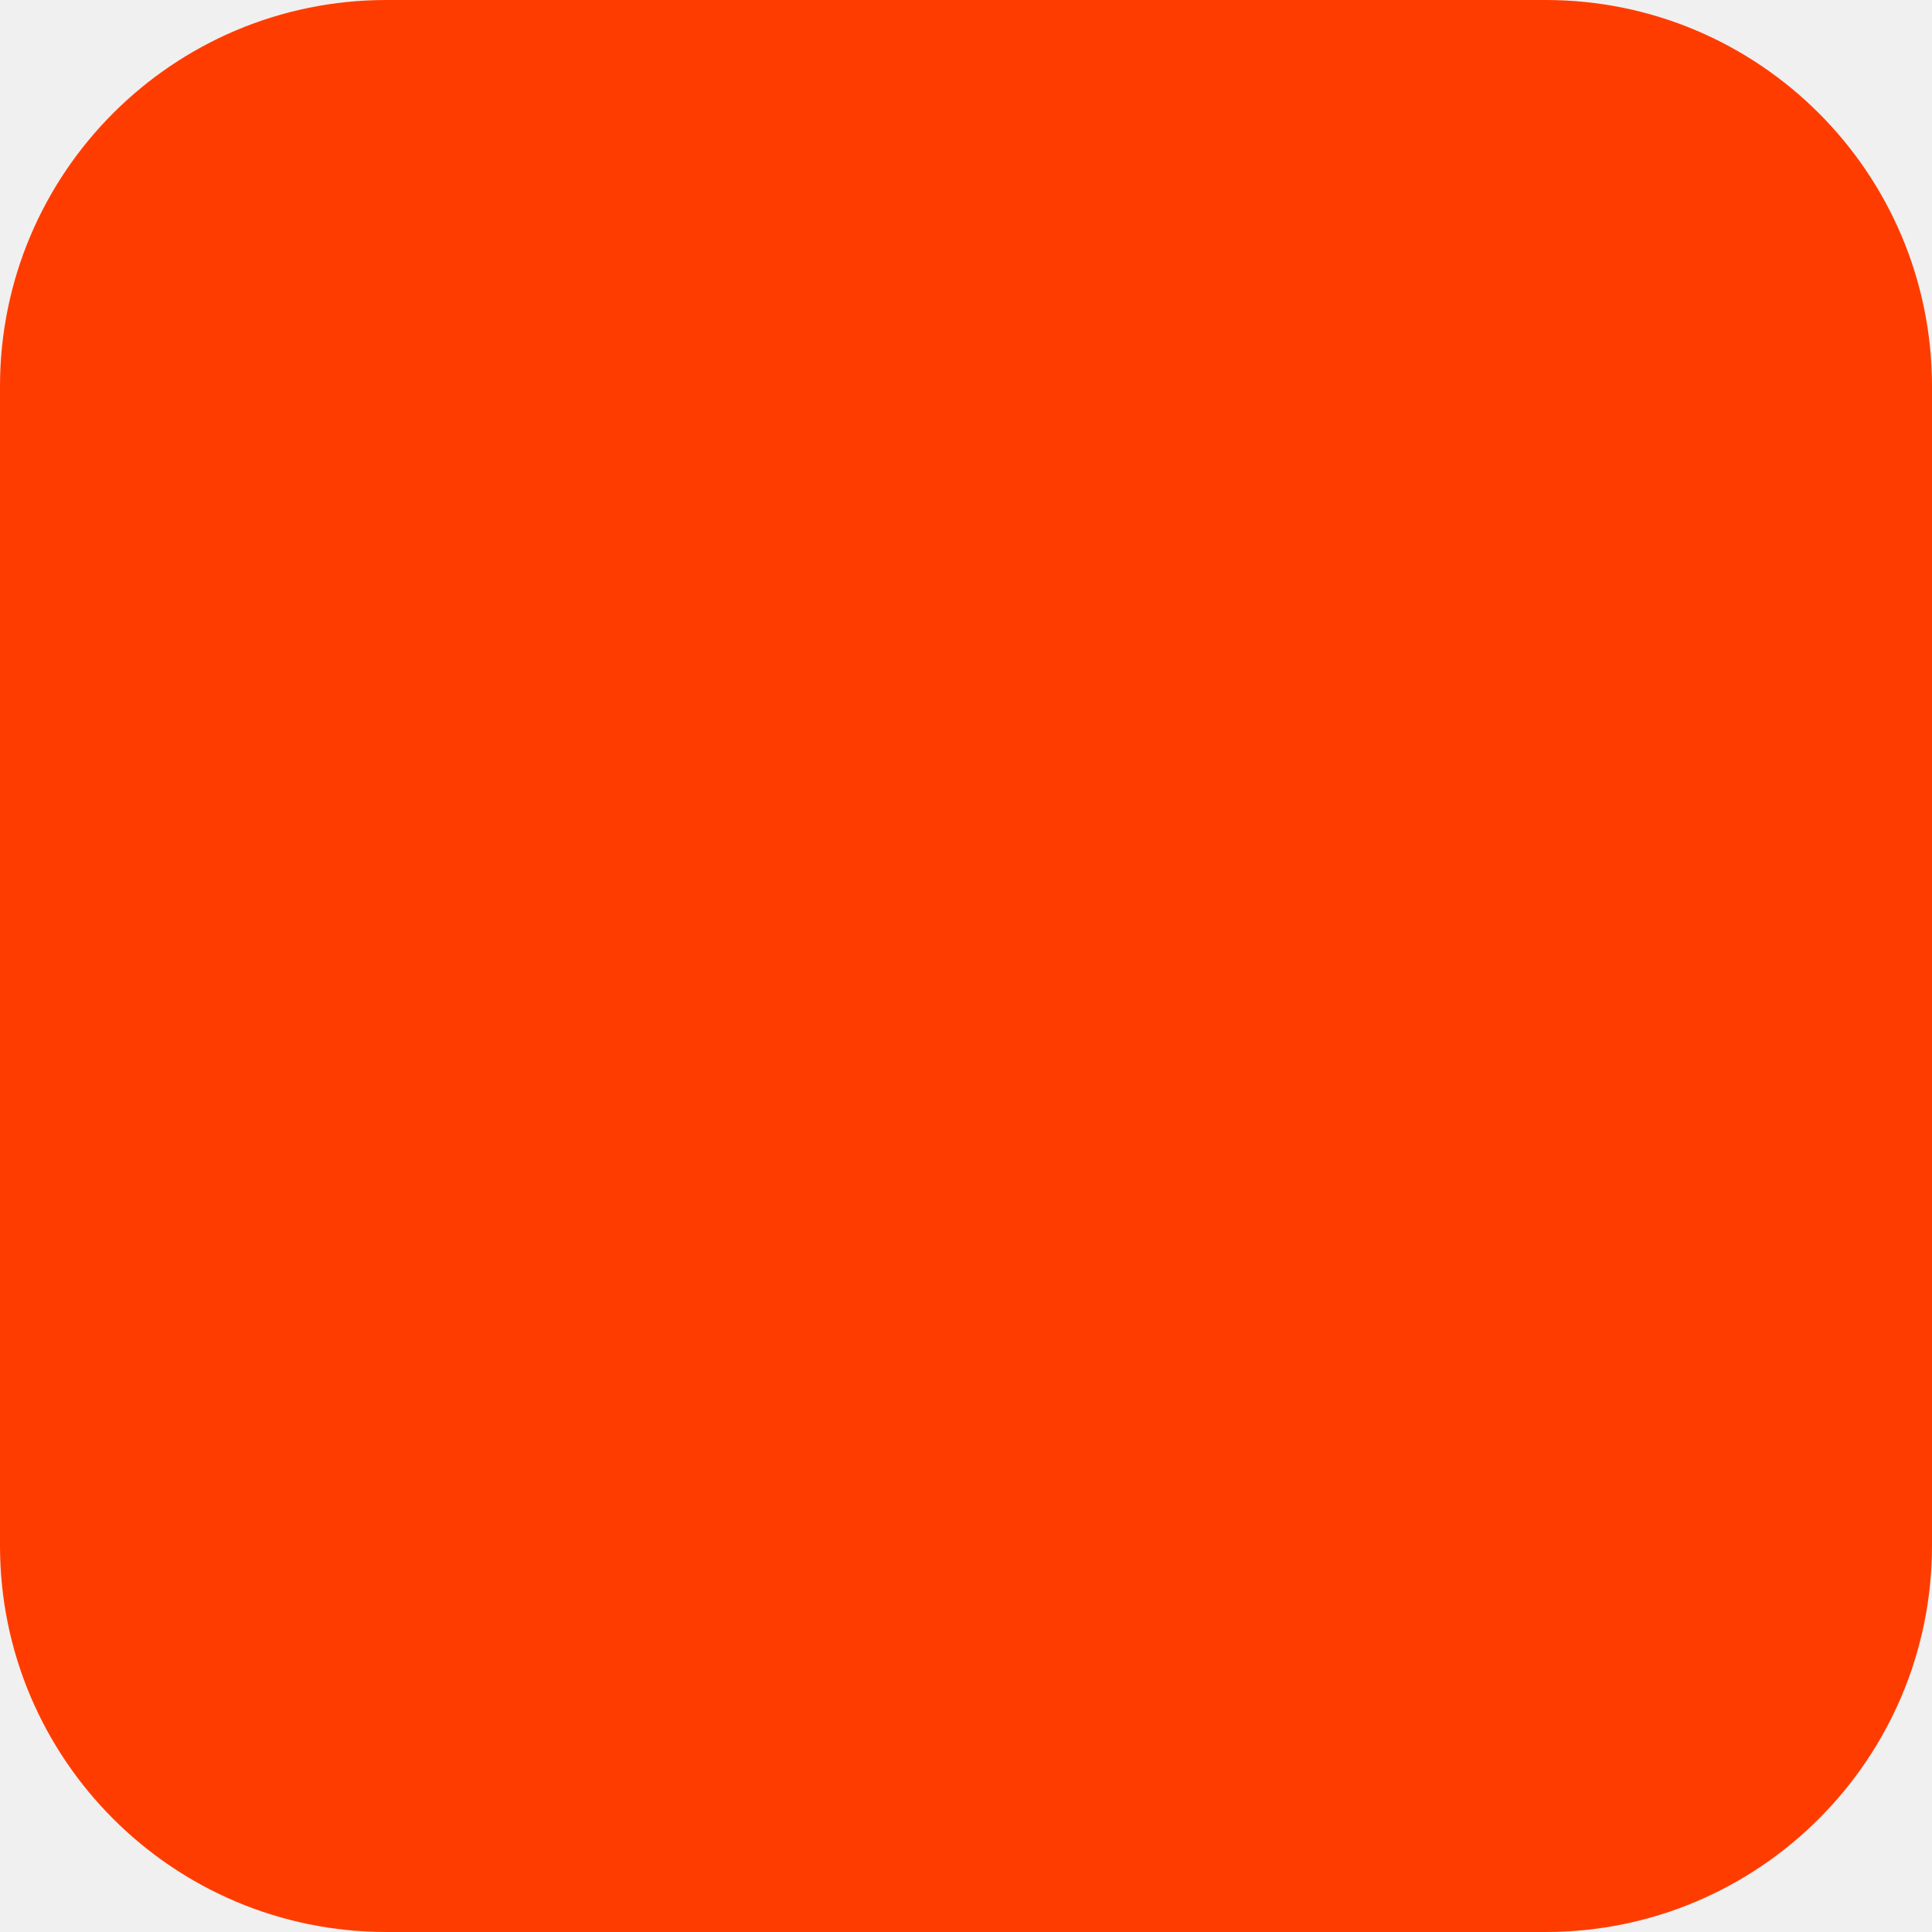
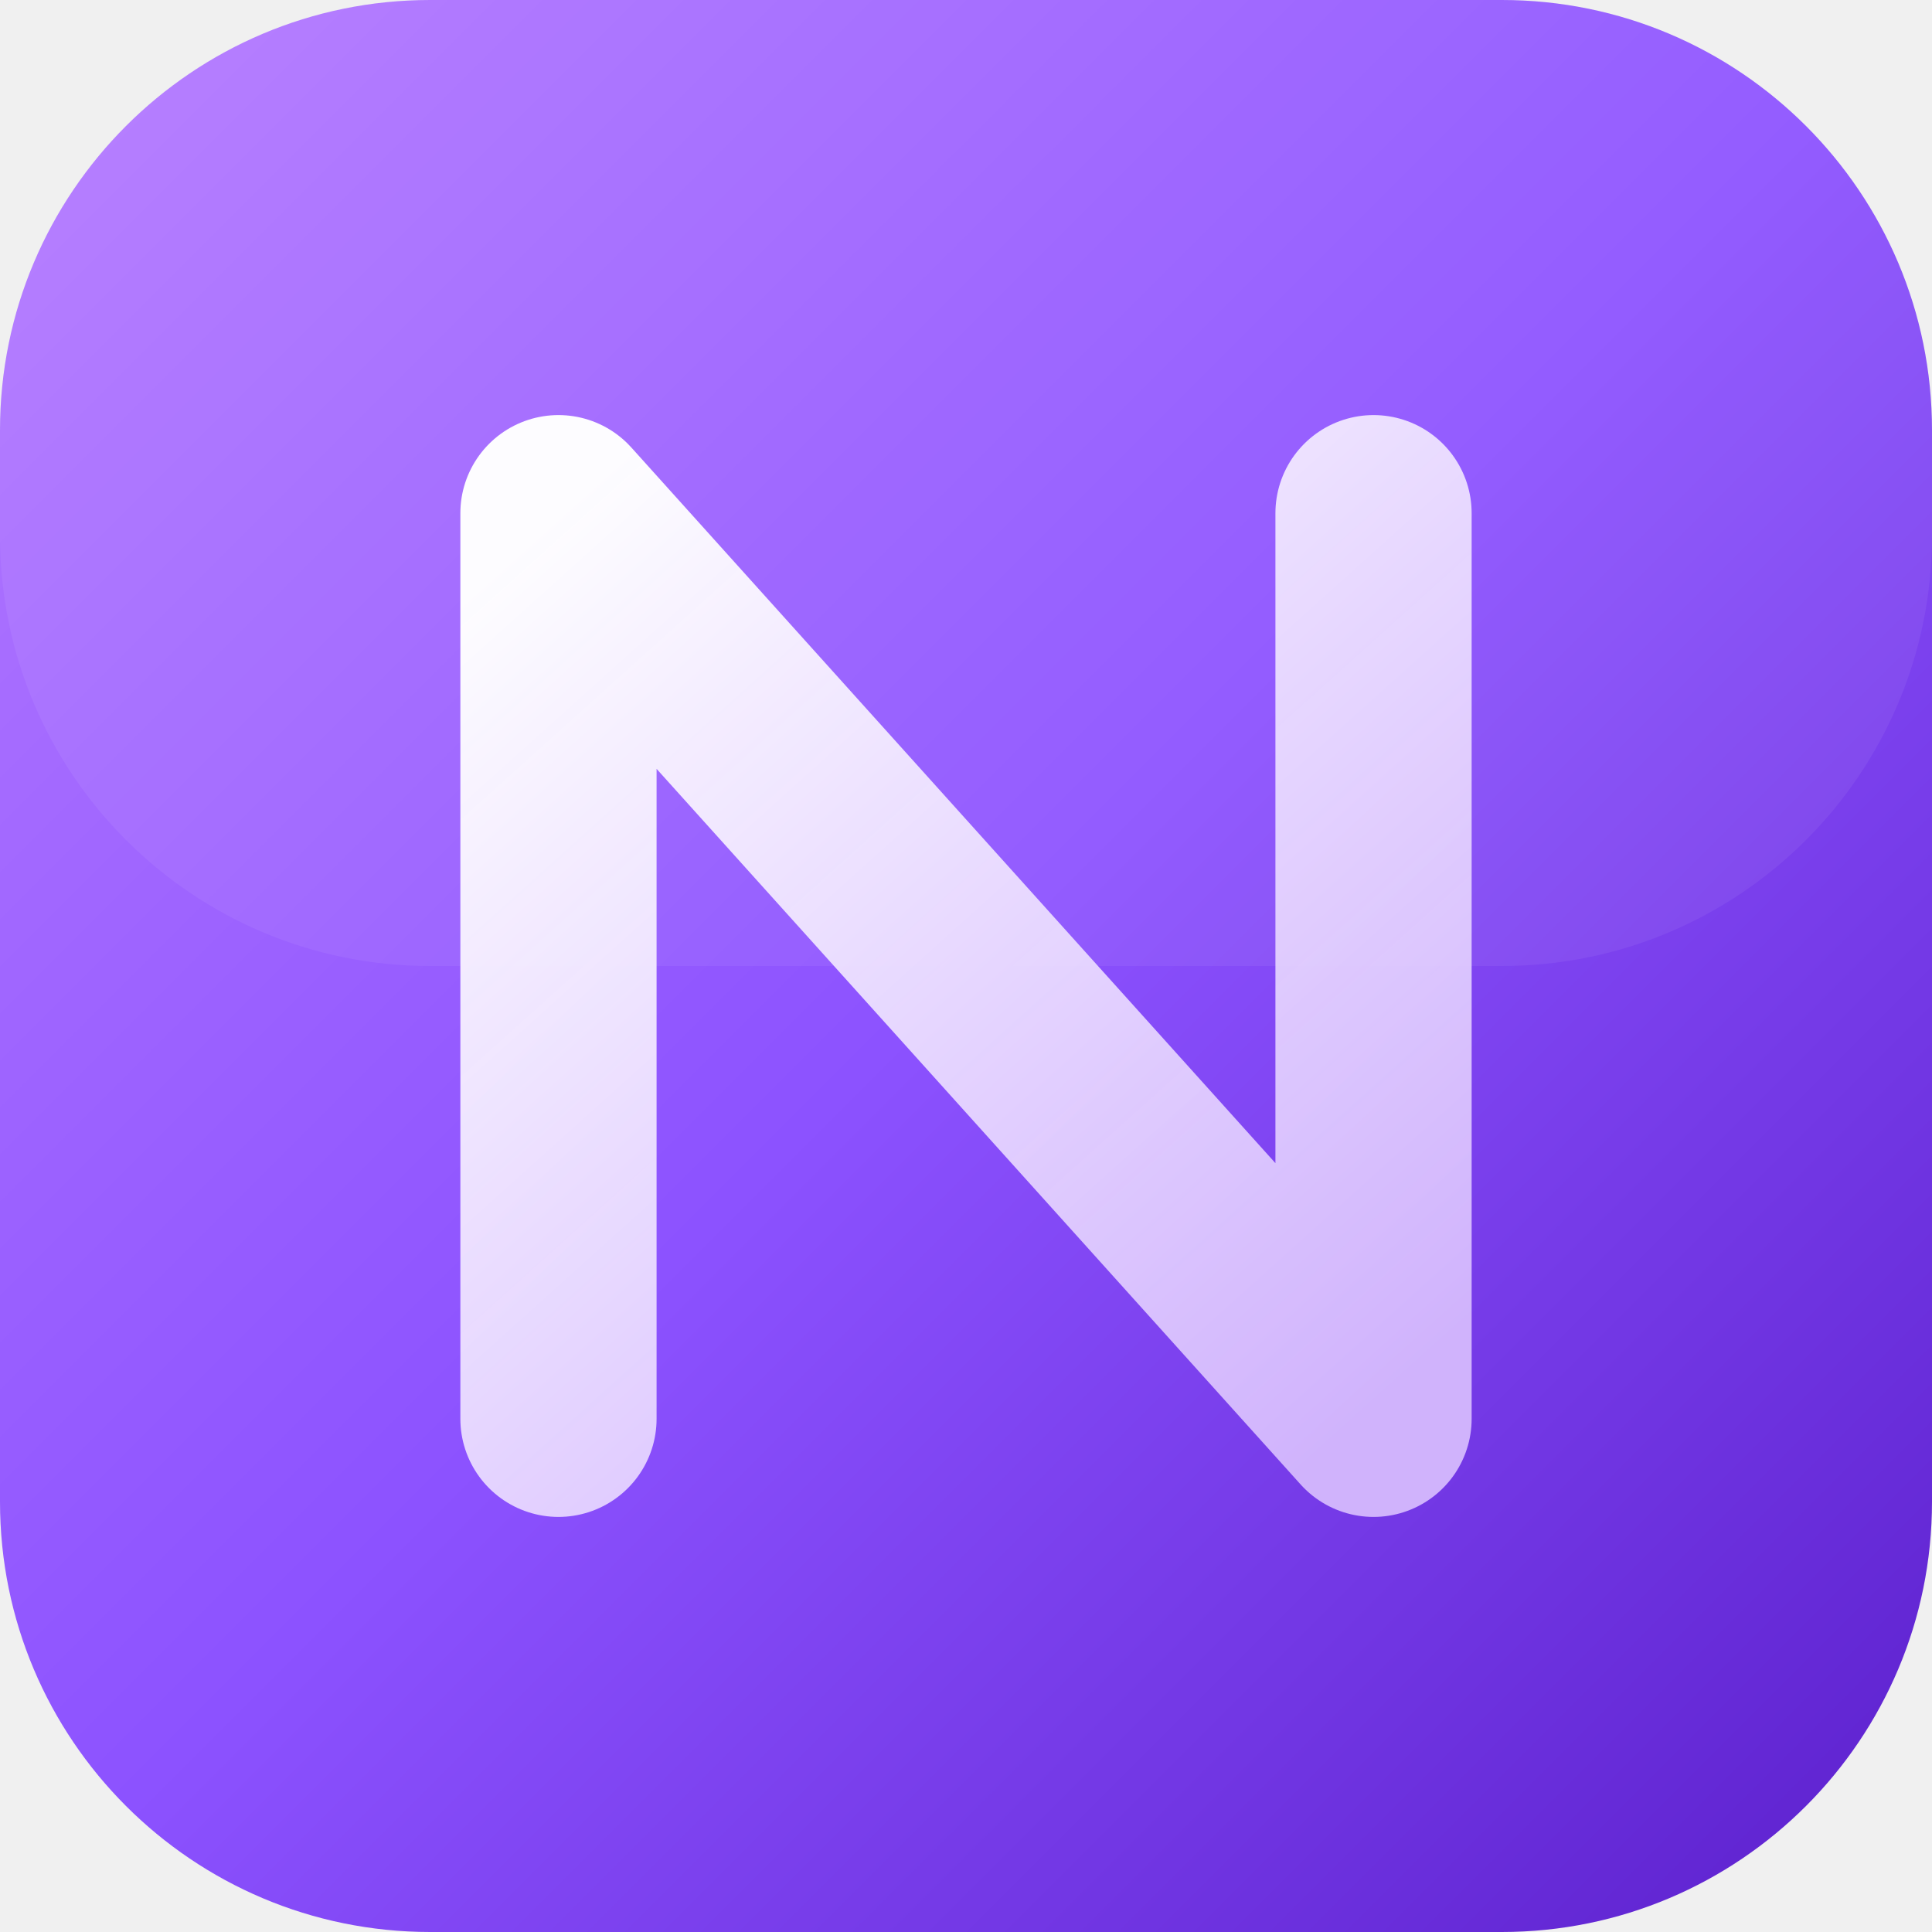
- <svg xmlns="http://www.w3.org/2000/svg" width="180" height="180" viewBox="0 0 180 180" fill="none">
-   <rect width="180" height="180" rx="36" fill="#FF3C00" />
+ <svg xmlns="http://www.w3.org/2000/svg" width="512" height="512" viewBox="0 0 512 512" fill="none">
+   <defs>
+     <linearGradient id="bg" x1="0" y1="0" x2="512" y2="512" gradientUnits="userSpaceOnUse">
+       <stop offset="0%" stop-color="#B57BFF" />
+       <stop offset="50%" stop-color="#8C52FF" />
+       <stop offset="100%" stop-color="#5B1FCC" />
+     </linearGradient>
+     <linearGradient id="letter" x1="148" y1="136" x2="364" y2="376" gradientUnits="userSpaceOnUse">
+       <stop offset="0%" stop-color="rgba(255,255,255,0.98)" />
+       <stop offset="100%" stop-color="rgba(220,195,255,0.88)" />
+     </linearGradient>
+   </defs>
+   <rect width="512" height="512" rx="114" fill="url(#bg)" />
+   <rect width="512" height="256" rx="114" fill="white" fill-opacity="0.06" />
+   <path d="M148 376V136L364 376V136" stroke="url(#letter)" stroke-width="52" stroke-linecap="round" stroke-linejoin="round" />
</svg>
